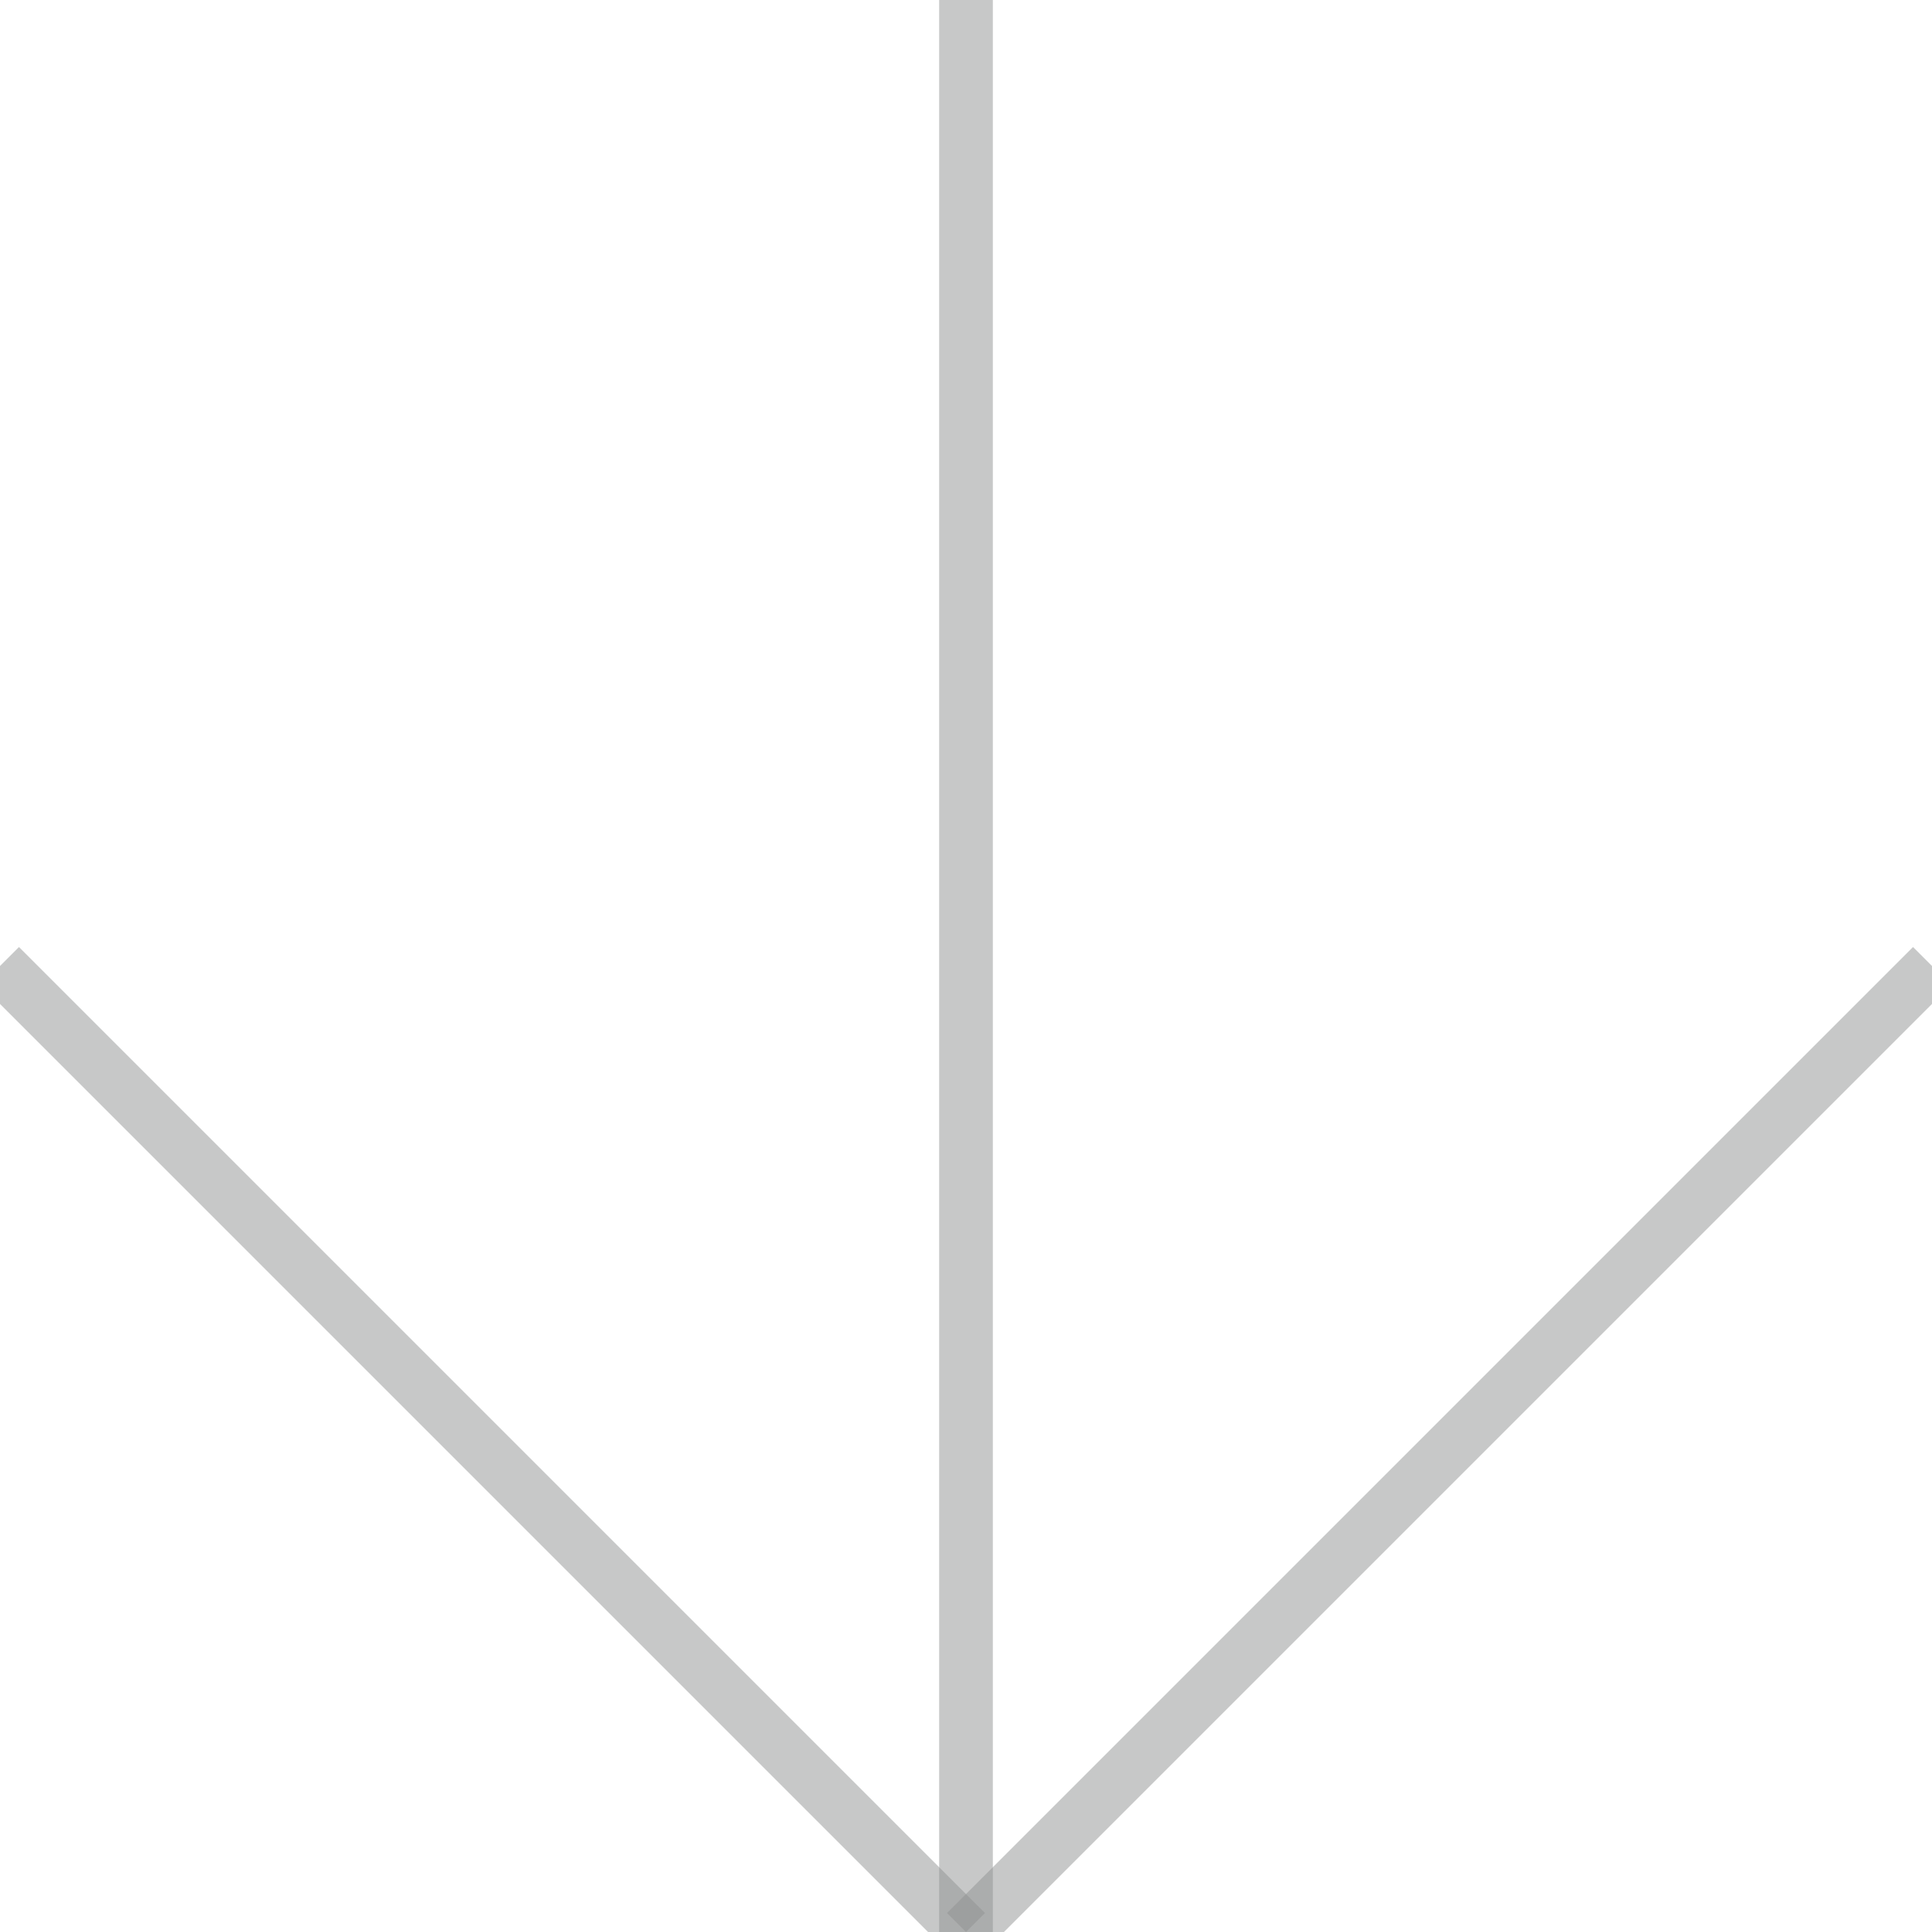
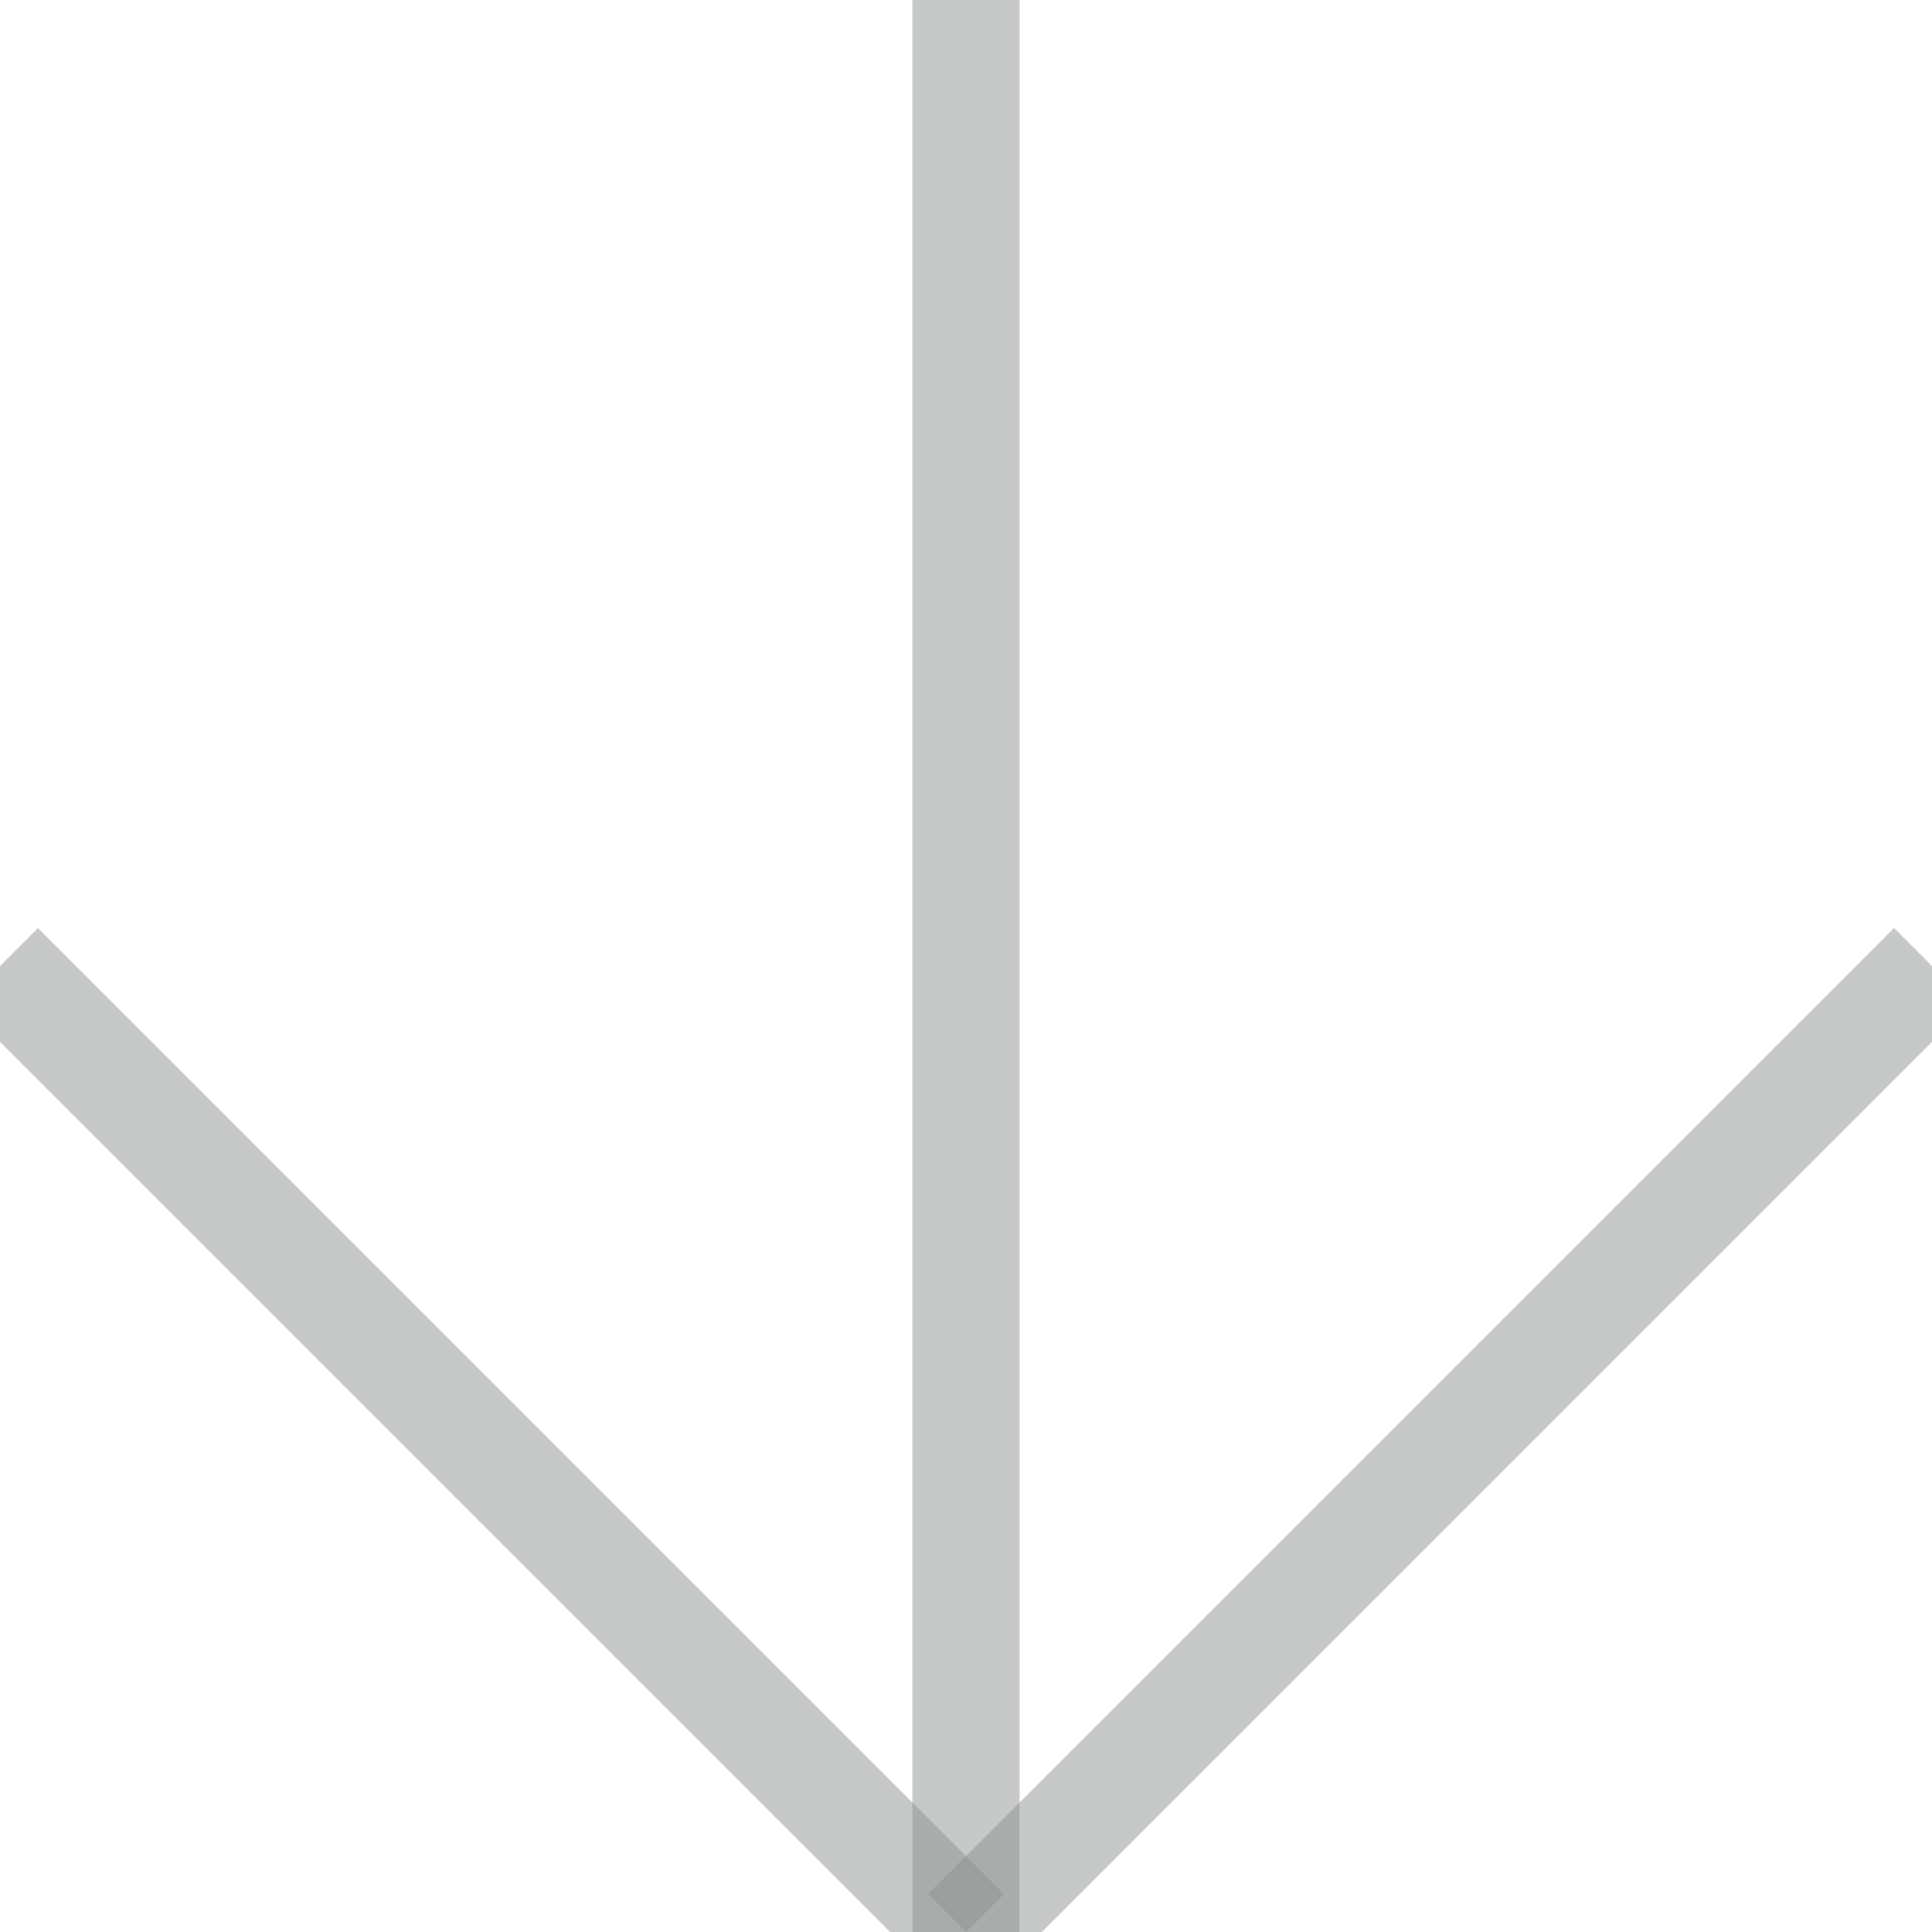
<svg xmlns="http://www.w3.org/2000/svg" width="36px" height="36px" viewBox="0 0 36 36" zoomAndPan="disable" preserveAspectRatio="none">
-   <style type="text/css"> line { stroke: rgba(145,146,147,0.5); stroke-width: 1; } </style>
+   <style type="text/css"> line { stroke: rgba(145,146,147,0.5); stroke-width: 2; } </style>
  <line x1="0" y1="18" x2="18" y2="36" />
  <line x1="36" y1="18" x2="18" y2="36" />
  <line x1="18" y1="36" x2="18" y2="0" />
</svg>
